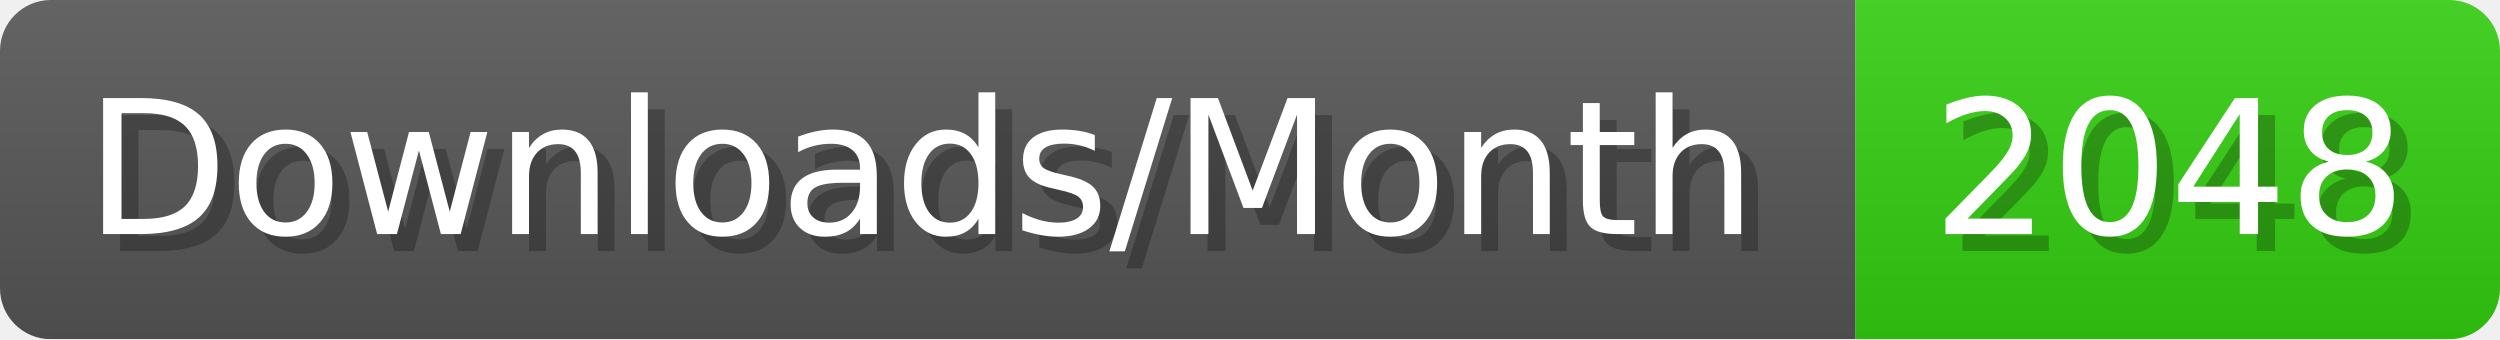
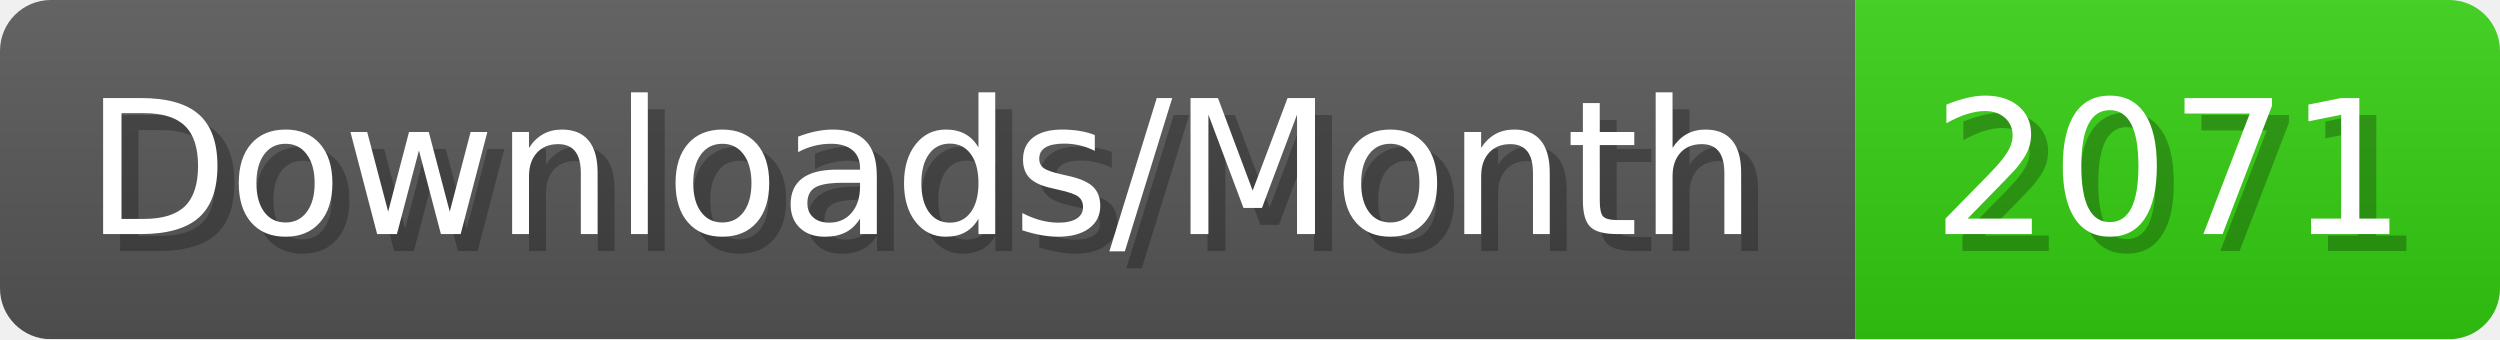
- <svg xmlns="http://www.w3.org/2000/svg" width="147.4" height="20" viewBox="0 0 1474 200" role="img" aria-label="Downloads/Month: 2048">
+ <svg xmlns="http://www.w3.org/2000/svg" width="147.4" height="20" viewBox="0 0 1474 200" role="img" aria-label="Downloads/Month: 2071">
  <linearGradient id="YlXUI" x2="0" y2="100%">
    <stop offset="0" stop-opacity=".1" stop-color="#EEE" />
    <stop offset="1" stop-opacity=".1" />
  </linearGradient>
  <mask id="JHhop">
    <rect width="1474" height="200" rx="30" fill="#FFF" />
  </mask>
  <g mask="url(#JHhop)">
    <rect width="1094" height="200" fill="#555" />
    <rect width="380" height="200" fill="#3C1" x="1094" />
    <rect width="1474" height="200" fill="url(#YlXUI)" />
  </g>
  <g aria-hidden="true" fill="#fff" text-anchor="start" font-family="Verdana,DejaVu Sans,sans-serif" font-size="110">
    <text x="60" y="148" textLength="994" fill="#000" opacity="0.25">Downloads/Month</text>
    <text x="50" y="138" textLength="994">Downloads/Month</text>
-     <text x="1149" y="148" textLength="280" fill="#000" opacity="0.25">2048</text>
-     <text x="1139" y="138" textLength="280">2048</text>
+     <text x="1149" y="148" textLength="280" fill="#000" opacity="0.25">2071</text>
+     <text x="1139" y="138" textLength="280">2071</text>
  </g>
</svg>
